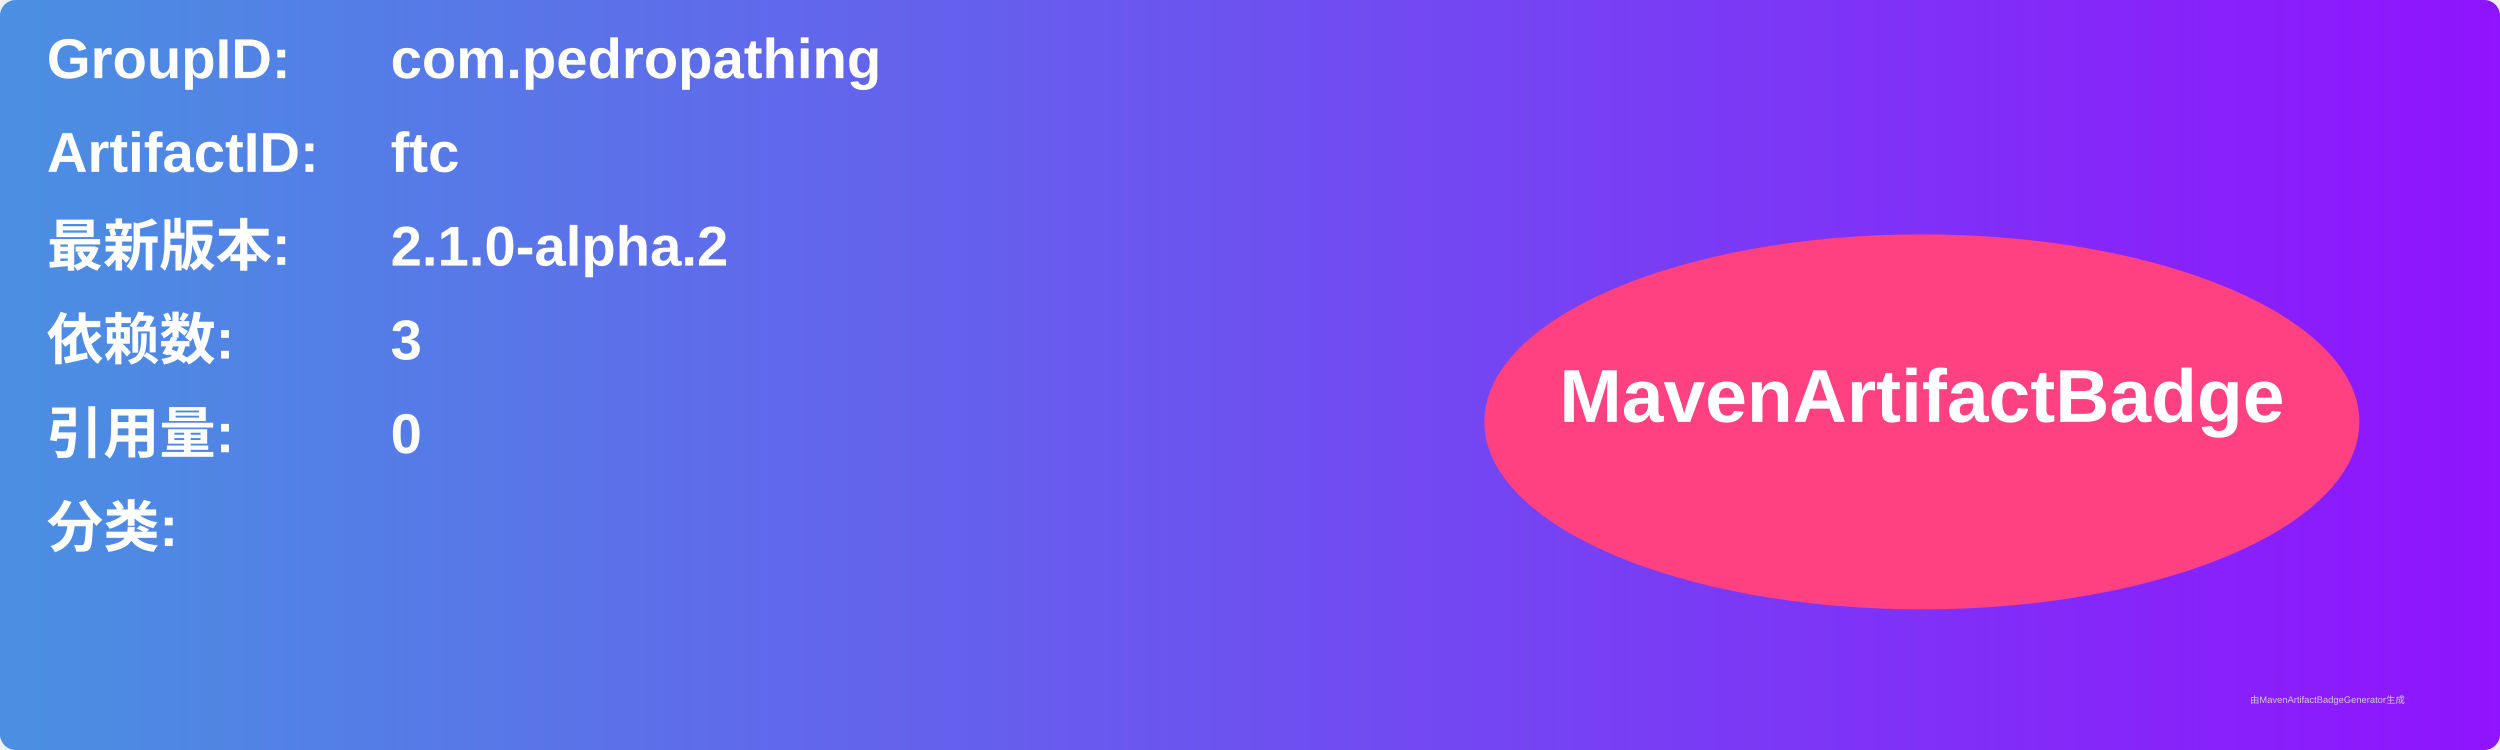
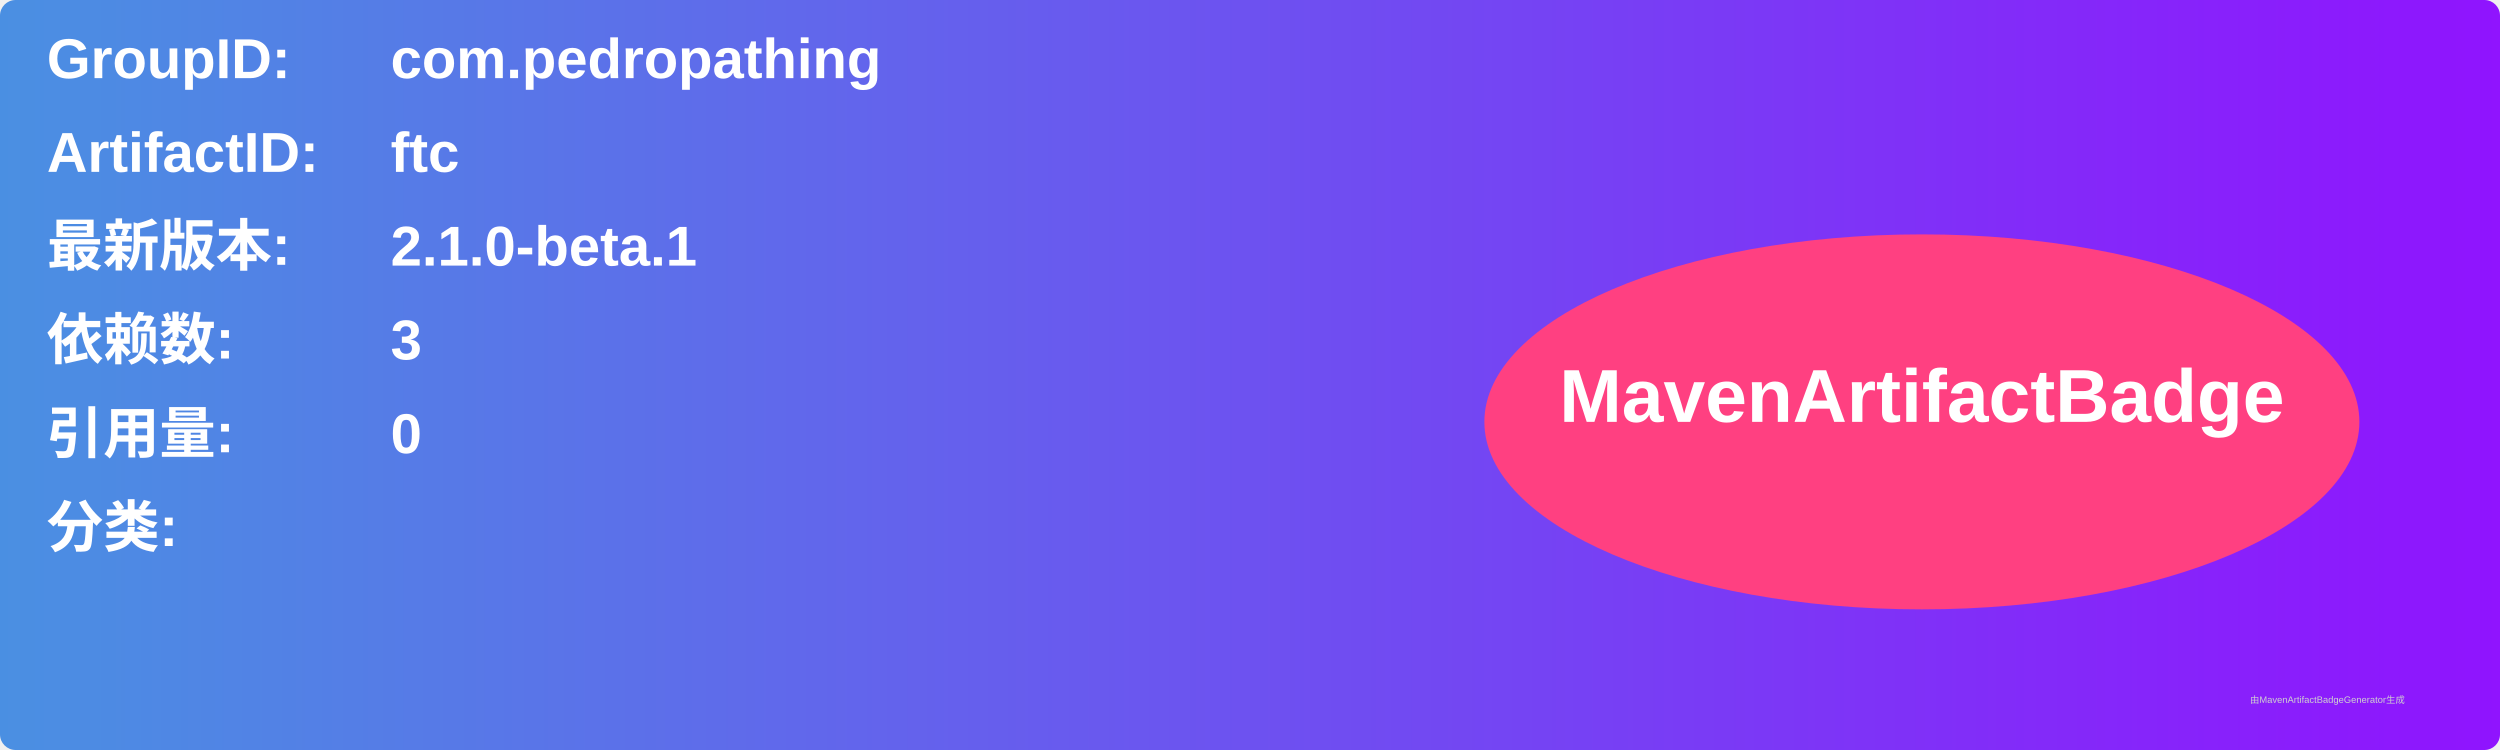
<svg xmlns="http://www.w3.org/2000/svg" width="800" height="240" viewBox="0 0 800 240">
  <linearGradient id="grad" x1="0%" y1="0%" x2="100%" y2="0%">
    <stop offset="0%" stop-color="#4a90e2" />
    <stop offset="100%" stop-color="#9013fe" />
  </linearGradient>
  <rect width="100%" height="100%" rx="5" ry="5" fill="url(#grad)" />
  <g transform="translate(15, 15)">
    <text x="0" y="10" font-family="Arial" font-size="18" fill="white" font-weight="bold" width="260">GroupID:</text>
    <text x="110" y="10" font-family="Arial" font-size="18" fill="white" font-weight="bold" width="460">com.pedropathing</text>
    <text x="0" y="40" font-family="Arial" font-size="18" fill="white" font-weight="bold" width="260">ArtifactID:</text>
    <text x="110" y="40" font-family="Arial" font-size="18" fill="white" font-weight="bold" width="460">ftc</text>
    <text x="0" y="70" font-family="Arial" font-size="18" fill="white" font-weight="bold">最新版本:</text>
    <text x="110" y="70" font-family="Arial" font-size="18" fill="white" font-weight="bold">
-       <tspan font-weight="bold">2.1.0-alpha.2</tspan>
+       <tspan font-weight="bold">2.1.0-beta.1</tspan>
    </text>
    <text x="0" y="100" font-family="Arial" font-size="18" fill="white" font-weight="bold">依赖数: </text>
    <text x="110" y="100" font-family="Arial" font-size="18" fill="white">
      <tspan font-weight="bold">3</tspan>
    </text>
    <text x="0" y="130" font-family="Arial" font-size="18" fill="white" font-weight="bold">引用量: </text>
    <text x="110" y="130" font-family="Arial" font-size="18" fill="white">
      <tspan font-weight="bold">0</tspan>
    </text>
    <text x="0" y="160" font-family="Arial" font-size="18" fill="white" font-weight="bold">分类:</text>
    <text x="10" y="190" font-family="Arial" font-size="10" fill="white">
      <tspan font-weight="bold" />
    </text>
    <ellipse cx="600" cy="120" rx="140" ry="60" fill="#ff4081" />
    <text x="600" y="120" text-anchor="middle" font-family="Arial" font-size="24" fill="white" font-weight="bold">MavenArtifactBadge</text>
  </g>
  <text x="720" y="225" font-family="Arial" font-size="3" fill="#d0d0d0">由MavenArtifactBadgeGenerator生成</text>
</svg>
